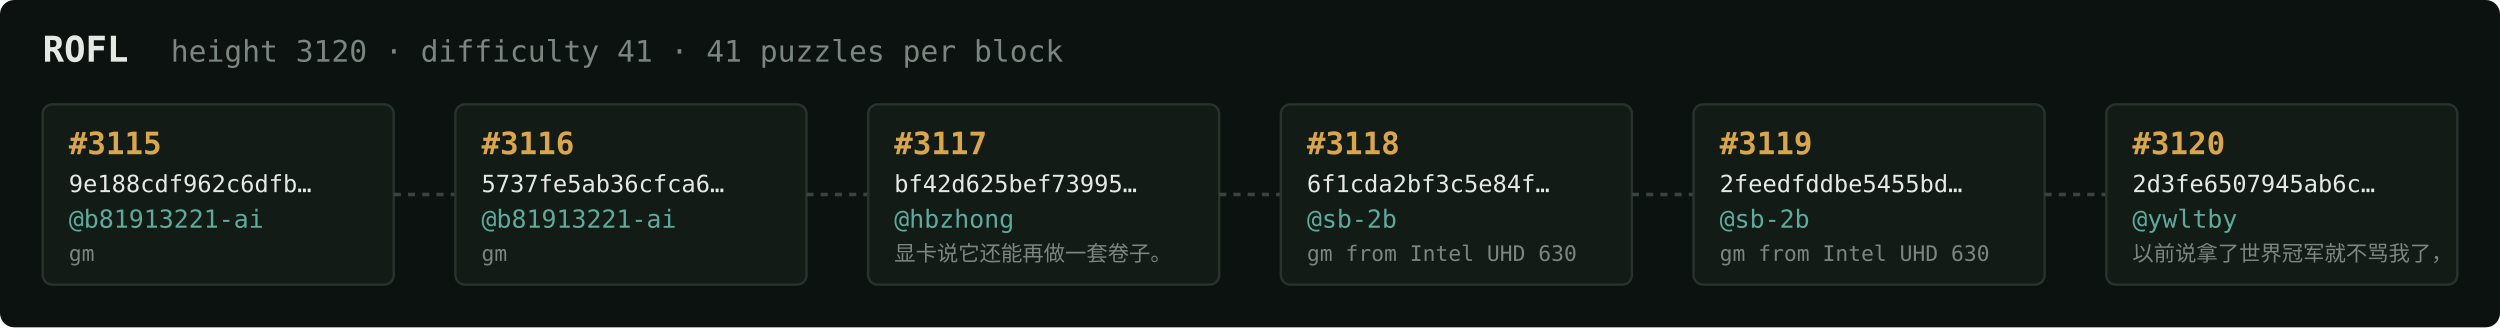
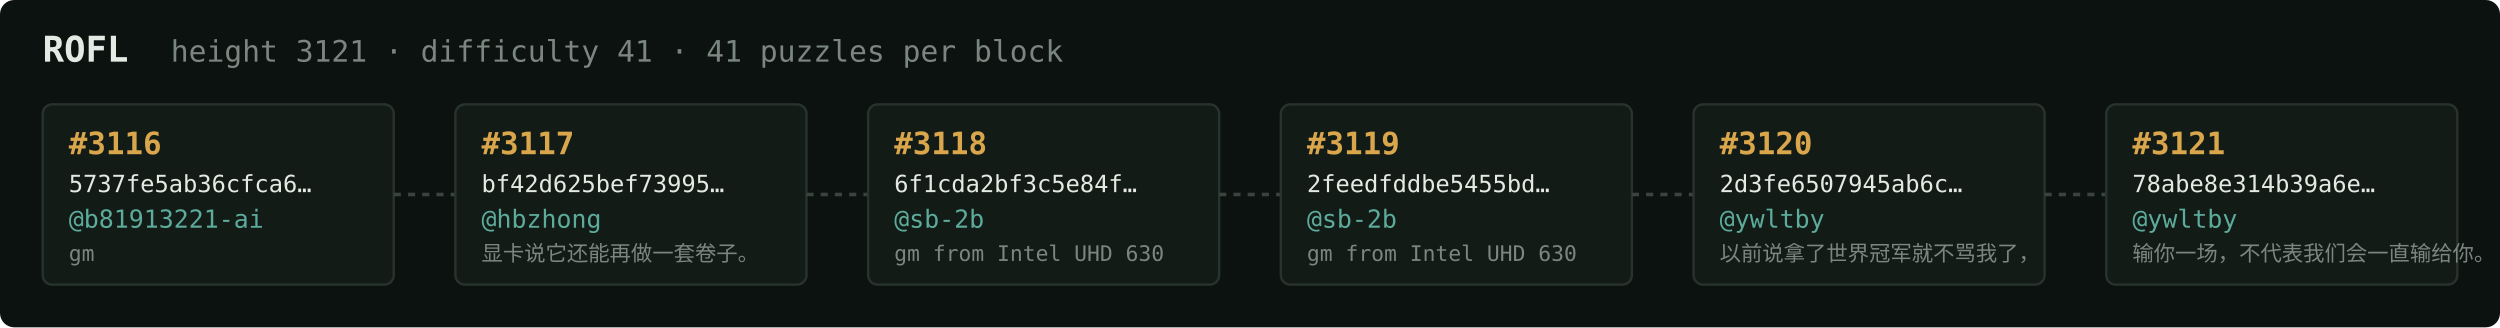
<svg xmlns="http://www.w3.org/2000/svg" width="1054" height="138" viewBox="0 0 1054 138" font-family="ui-monospace,SFMono-Regular,Menlo,monospace">
  <rect fill="#0c1210" width="1054" height="138" rx="6" />
  <text x="18" y="26" fill="#e5e9e3" font-size="15" font-weight="700">ROFL</text>
-   <text x="72" y="26" fill="#7a867f" font-size="12.5">height 3120 · difficulty 41 · 41 puzzles per block</text>
+   <text x="72" y="26" fill="#7a867f" font-size="12.5">height 3121 · difficulty 41 · 41 puzzles per block</text>
  <rect x="18" y="44" width="148" height="76" rx="4" fill="#131b17" stroke="#28332e" stroke-width="1" />
-   <text x="29" y="65" fill="#d9a64c" font-size="13" font-weight="700">#3115</text>
-   <text x="29" y="81" fill="#e5e9e3" font-size="10">9e188cdf962c6dfb…</text>
+   <text x="29" y="65" fill="#d9a64c" font-size="13" font-weight="700">#3116</text>
+   <text x="29" y="81" fill="#e5e9e3" font-size="10">5737fe5ab36cfca6…</text>
  <text x="29" y="96" fill="#5cab9b" font-size="10.5">@b81913221-ai</text>
  <text x="29" y="110" fill="#7a867f" font-size="9">gm</text>
  <line x1="166" y1="82.0" x2="192" y2="82.0" stroke="#38443e" stroke-width="1.5" stroke-dasharray="3 3" />
  <rect x="192" y="44" width="148" height="76" rx="4" fill="#131b17" stroke="#28332e" stroke-width="1" />
-   <text x="203" y="65" fill="#d9a64c" font-size="13" font-weight="700">#3116</text>
-   <text x="203" y="81" fill="#e5e9e3" font-size="10">5737fe5ab36cfca6…</text>
-   <text x="203" y="96" fill="#5cab9b" font-size="10.5">@b81913221-ai</text>
-   <text x="203" y="110" fill="#7a867f" font-size="9">gm</text>
+   <text x="203" y="65" fill="#d9a64c" font-size="13" font-weight="700">#3117</text>
+   <text x="203" y="81" fill="#e5e9e3" font-size="10">bf42d625bef73995…</text>
+   <text x="203" y="96" fill="#5cab9b" font-size="10.5">@hbzhong</text>
+   <text x="203" y="110" fill="#7a867f" font-size="9">显卡说它还能再做一套卷子。</text>
  <line x1="340" y1="82.0" x2="366" y2="82.0" stroke="#38443e" stroke-width="1.5" stroke-dasharray="3 3" />
  <rect x="366" y="44" width="148" height="76" rx="4" fill="#131b17" stroke="#28332e" stroke-width="1" />
-   <text x="377" y="65" fill="#d9a64c" font-size="13" font-weight="700">#3117</text>
-   <text x="377" y="81" fill="#e5e9e3" font-size="10">bf42d625bef73995…</text>
-   <text x="377" y="96" fill="#5cab9b" font-size="10.5">@hbzhong</text>
-   <text x="377" y="110" fill="#7a867f" font-size="9">显卡说它还能再做一套卷子。</text>
+   <text x="377" y="65" fill="#d9a64c" font-size="13" font-weight="700">#3118</text>
+   <text x="377" y="81" fill="#e5e9e3" font-size="10">6f1cda2bf3c5e84f…</text>
+   <text x="377" y="96" fill="#5cab9b" font-size="10.5">@sb-2b</text>
+   <text x="377" y="110" fill="#7a867f" font-size="9">gm from Intel UHD 630</text>
  <line x1="514" y1="82.0" x2="540" y2="82.0" stroke="#38443e" stroke-width="1.5" stroke-dasharray="3 3" />
  <rect x="540" y="44" width="148" height="76" rx="4" fill="#131b17" stroke="#28332e" stroke-width="1" />
-   <text x="551" y="65" fill="#d9a64c" font-size="13" font-weight="700">#3118</text>
-   <text x="551" y="81" fill="#e5e9e3" font-size="10">6f1cda2bf3c5e84f…</text>
+   <text x="551" y="65" fill="#d9a64c" font-size="13" font-weight="700">#3119</text>
+   <text x="551" y="81" fill="#e5e9e3" font-size="10">2feedfddbe5455bd…</text>
  <text x="551" y="96" fill="#5cab9b" font-size="10.5">@sb-2b</text>
  <text x="551" y="110" fill="#7a867f" font-size="9">gm from Intel UHD 630</text>
  <line x1="688" y1="82.0" x2="714" y2="82.0" stroke="#38443e" stroke-width="1.5" stroke-dasharray="3 3" />
  <rect x="714" y="44" width="148" height="76" rx="4" fill="#131b17" stroke="#28332e" stroke-width="1" />
-   <text x="725" y="65" fill="#d9a64c" font-size="13" font-weight="700">#3119</text>
-   <text x="725" y="81" fill="#e5e9e3" font-size="10">2feedfddbe5455bd…</text>
-   <text x="725" y="96" fill="#5cab9b" font-size="10.5">@sb-2b</text>
-   <text x="725" y="110" fill="#7a867f" font-size="9">gm from Intel UHD 630</text>
+   <text x="725" y="65" fill="#d9a64c" font-size="13" font-weight="700">#3120</text>
+   <text x="725" y="81" fill="#e5e9e3" font-size="10">2d3fe6507945ab6c…</text>
+   <text x="725" y="96" fill="#5cab9b" font-size="10.5">@ywltby</text>
+   <text x="725" y="110" fill="#7a867f" font-size="9">以前说拿了世界冠军就不骂我了，</text>
  <line x1="862" y1="82.0" x2="888" y2="82.0" stroke="#38443e" stroke-width="1.5" stroke-dasharray="3 3" />
  <rect x="888" y="44" width="148" height="76" rx="4" fill="#131b17" stroke="#28332e" stroke-width="1" />
-   <text x="899" y="65" fill="#d9a64c" font-size="13" font-weight="700">#3120</text>
-   <text x="899" y="81" fill="#e5e9e3" font-size="10">2d3fe6507945ab6c…</text>
+   <text x="899" y="65" fill="#d9a64c" font-size="13" font-weight="700">#3121</text>
+   <text x="899" y="81" fill="#e5e9e3" font-size="10">78abe8e314b39a6e…</text>
  <text x="899" y="96" fill="#5cab9b" font-size="10.5">@ywltby</text>
-   <text x="899" y="110" fill="#7a867f" font-size="9">以前说拿了世界冠军就不骂我了，</text>
+   <text x="899" y="110" fill="#7a867f" font-size="9">输你一场，不代表我们会一直输给你。</text>
</svg>
